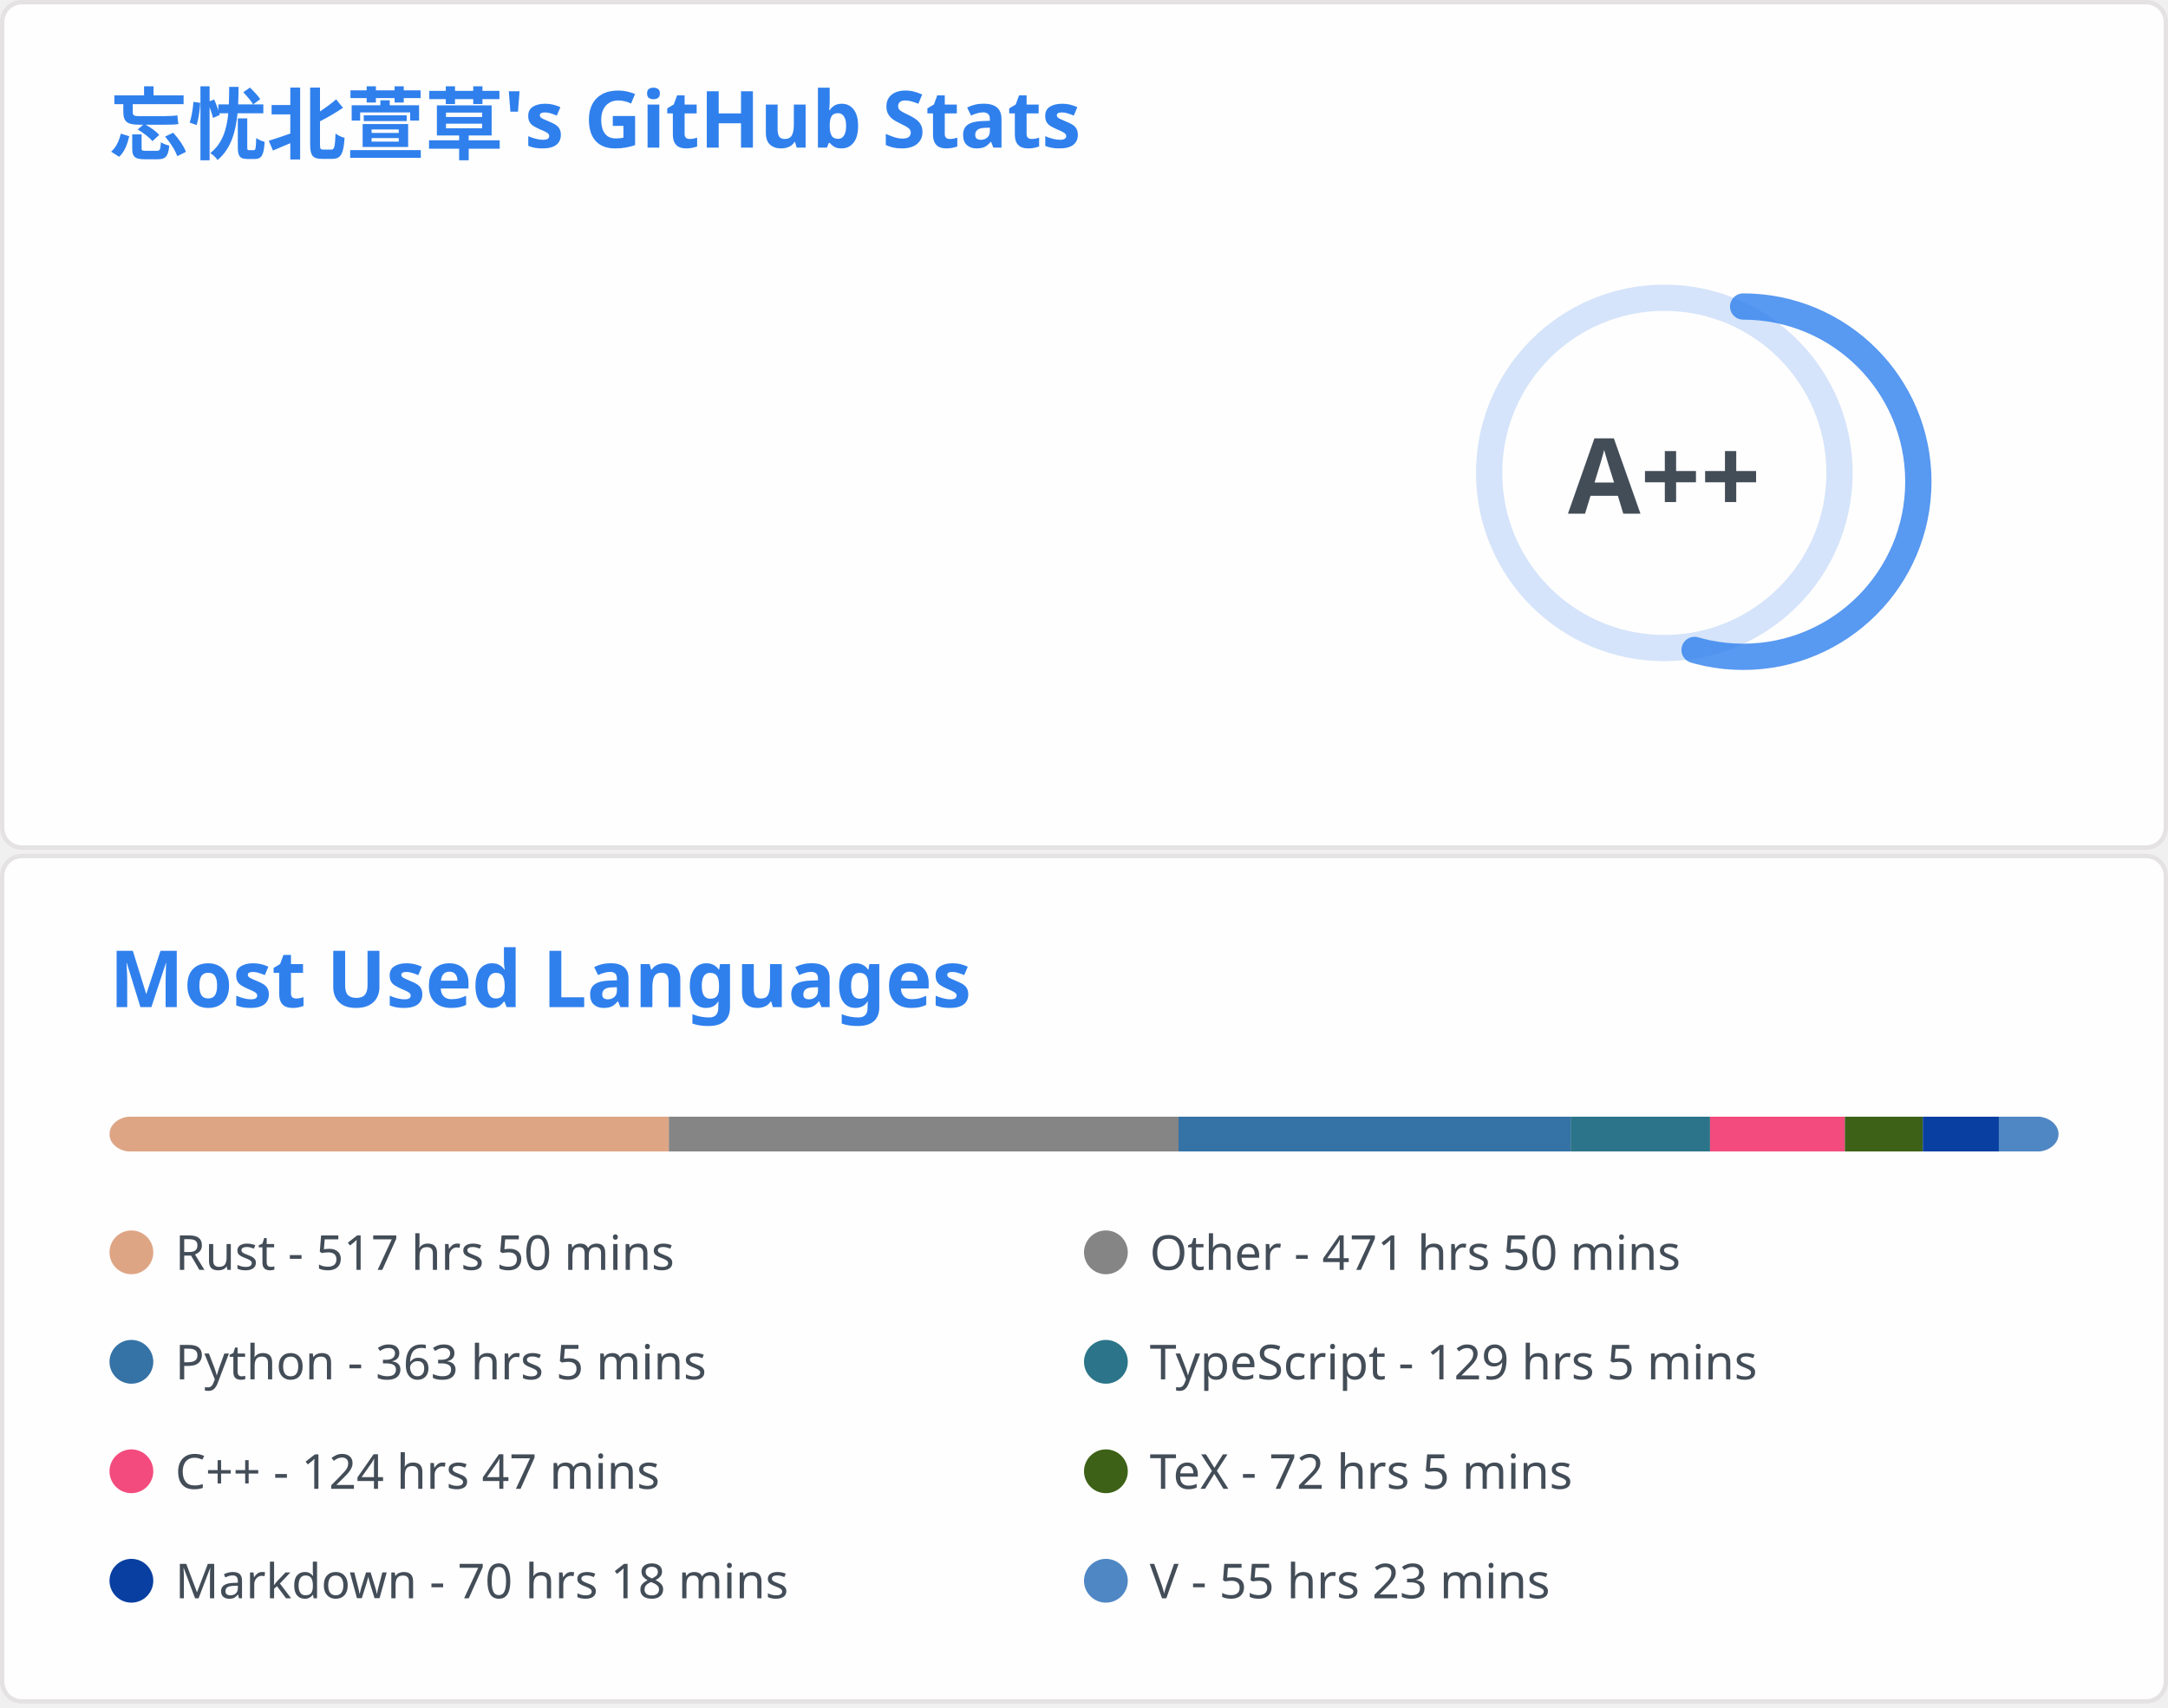
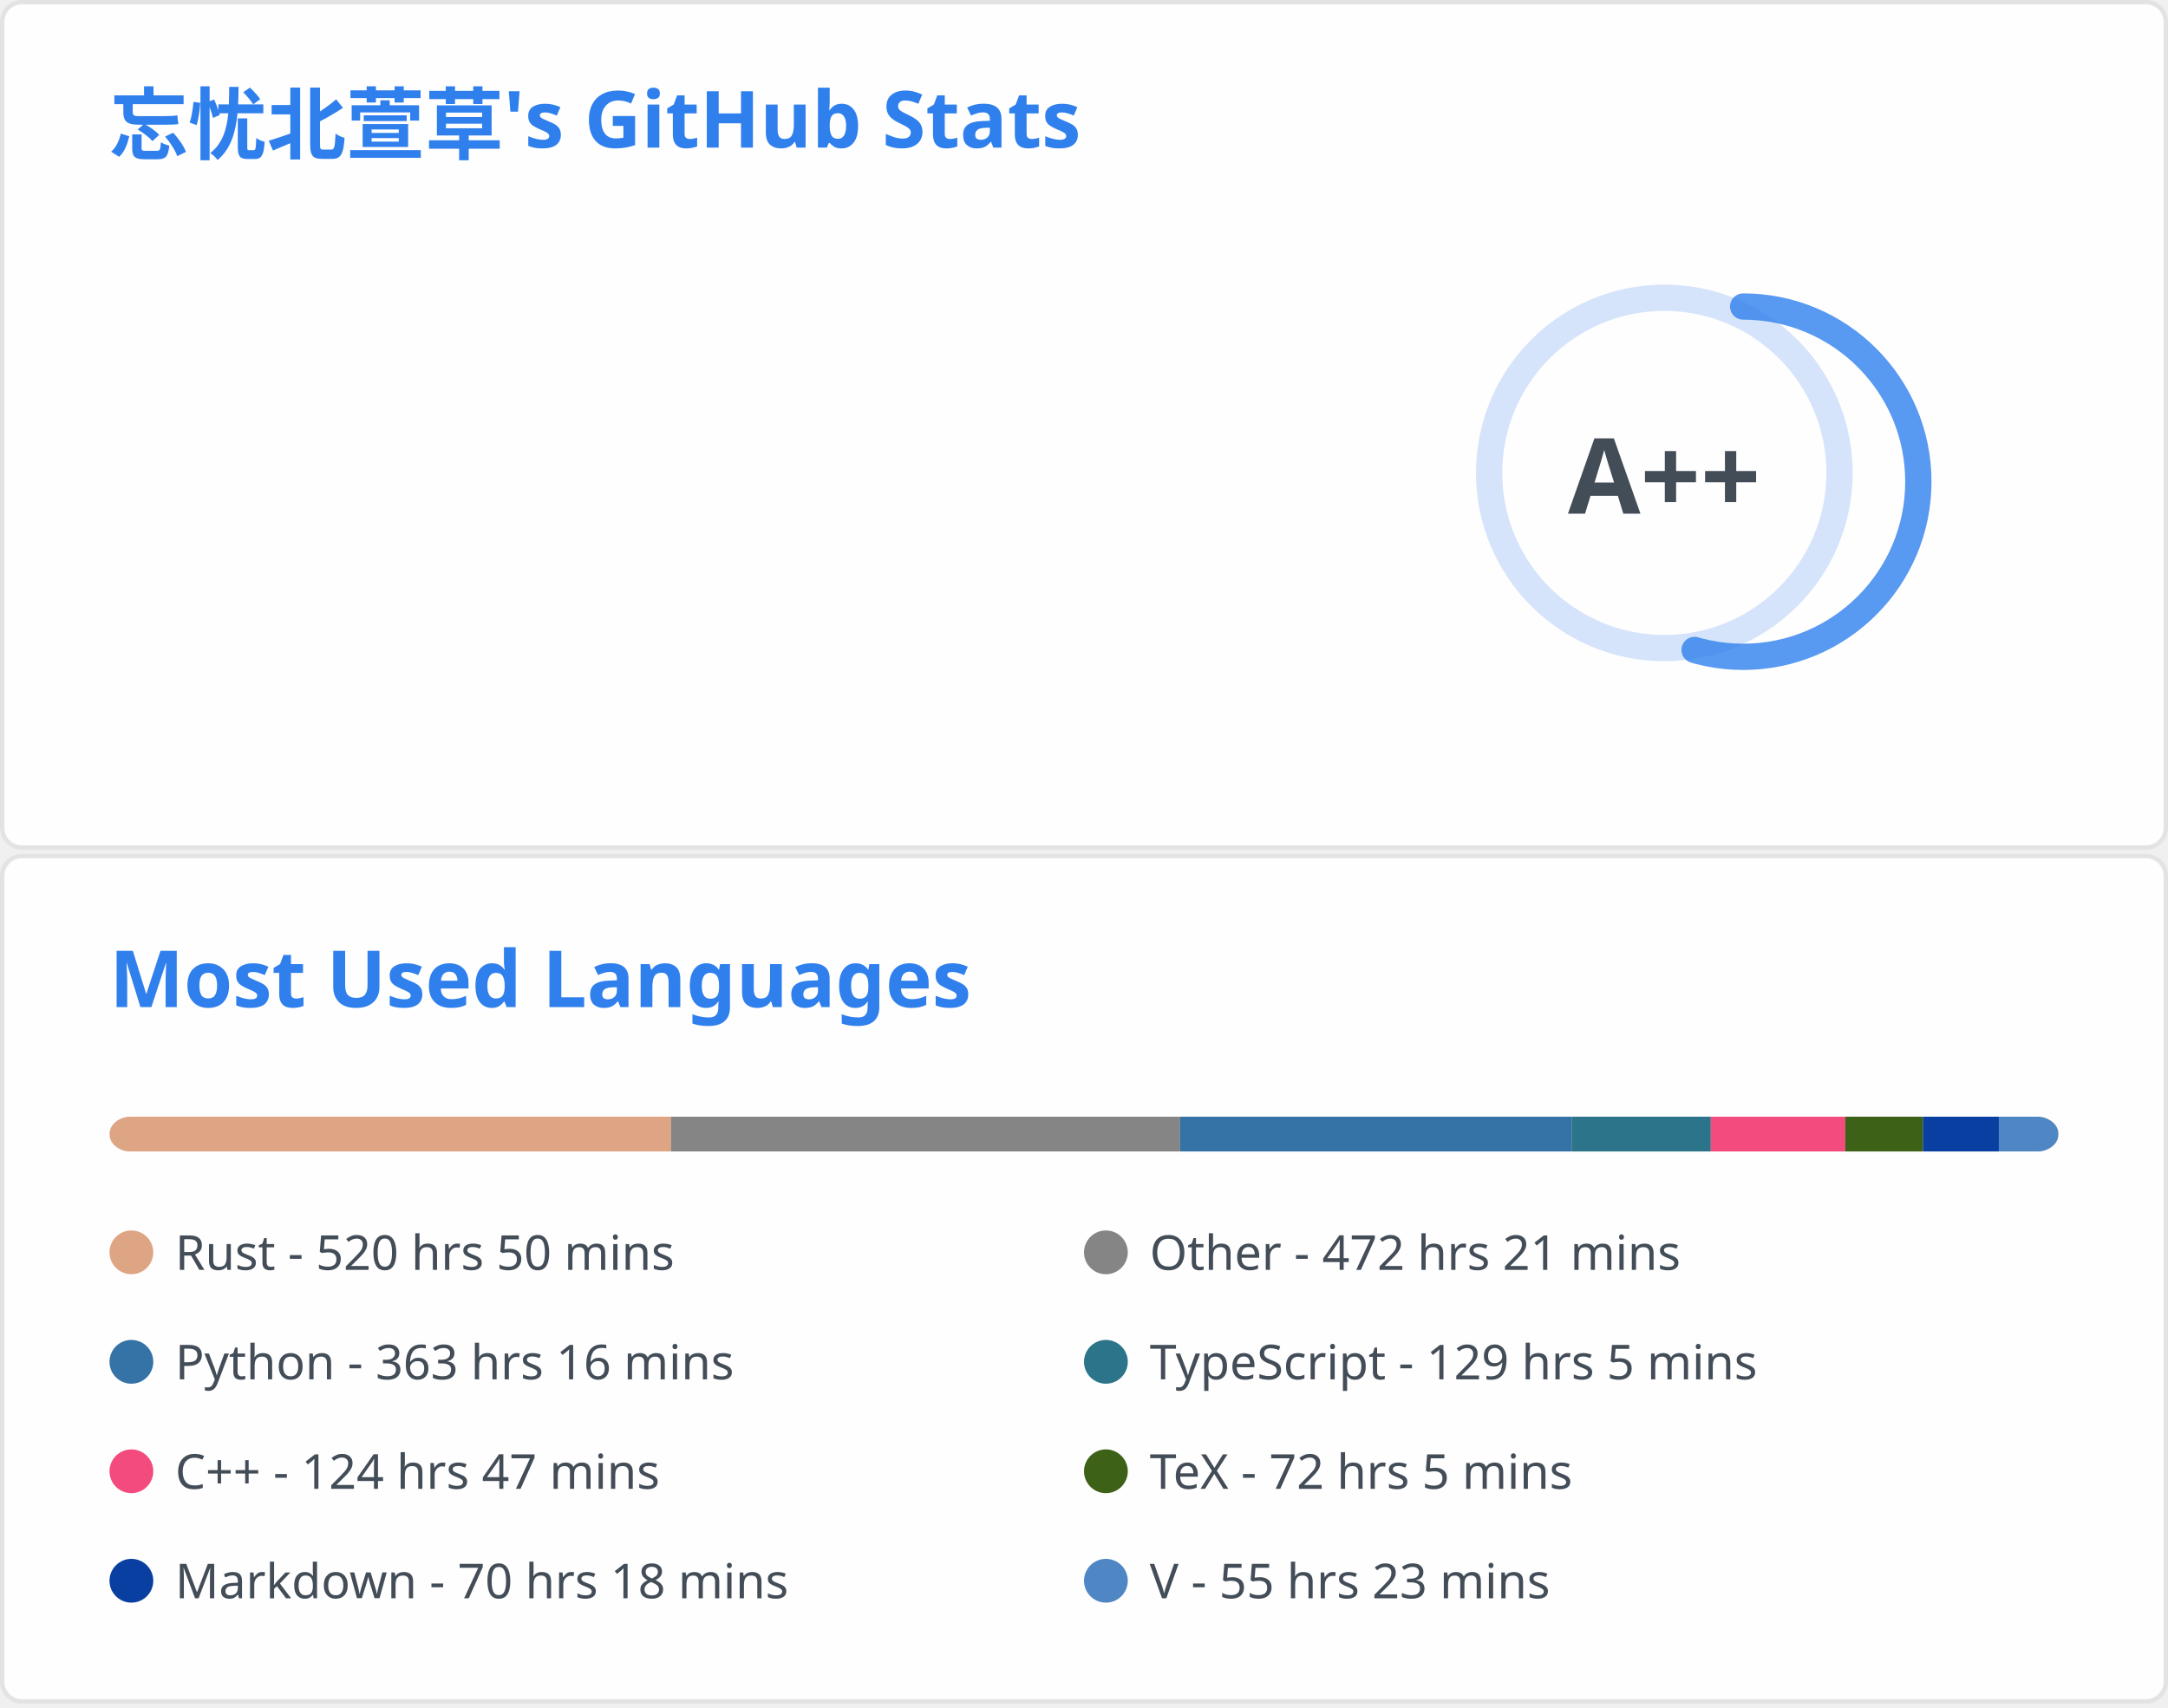
<svg xmlns="http://www.w3.org/2000/svg" aria-labelledby="descId" width="495" height="390" viewBox="0 0 495 390" fill="none">
  <svg width="495" height="195" fill="none" aria-labelledby="descId" viewBox="0 0 495 195" y="0">
    <style>@keyframes rankAnimation{0%{stroke-dashoffset:251.327}}@keyframes scaleInAnimation{0%{transform:translate(-5px,5px) scale(0)}to{transform:translate(-5px,5px) scale(1)}}@keyframes fadeInAnimation{0%{opacity:0}to{opacity:1}}.stat{font:600 14px"Segoe UI",Ubuntu,Sans-Serif;fill:#434d58}.bold{font:700 14px"Segoe UI",Ubuntu,Sans-Serif}.icon{fill:#4c71f2}.stagger{opacity:0;animation:fadeInAnimation .3s ease-in-out forwards}.rank-circle,.rank-circle-rim{stroke:#2f80ed33;fill:none;stroke-width:6}.rank-circle{stroke:#2f80edcc;stroke-dasharray:250;stroke-linecap:round;transform-origin:-10px 8px;transform:rotate(-90deg);stroke-dashoffset:113.097}.rank-text{font:800 24px"Segoe UI",Ubuntu,Sans-Serif;fill:#434d58;transform:translate(-5px,5px)}.rank-circle{animation:rankAnimation 1s forwards ease-in-out}.rank-text{animation:scaleInAnimation .3s ease-in-out forwards}@supports (-moz-appearance:auto){.header{font-size:15.3px}}.lang-name{font:400 11px"Segoe UI",Ubuntu,Sans-Serif;fill:#434d58}.header{font:600 18px"Segoe UI",Ubuntu,Sans-Serif;fill:#2f80ed;animation:fadeInAnimation .8s ease-in-out forwards}@supports (-moz-appearance:auto){.header{font-size:15.3px}}</style>
    <rect width="494" height="99%" x=".5" y=".5" fill="#fffefe" stroke="#e4e2e2" rx="4.5" />
    <text class="header" transform="translate(25 35)">忘忧北萱草's GitHub Stats</text>
    <svg y="60">
      <g transform="translate(390 40)">
        <circle cx="-10" cy="8" r="40" class="rank-circle-rim" />
        <circle cx="-10" cy="8" r="40" class="rank-circle" />
        <text x="-5" y="3" alignment-baseline="central" class="rank-text" dominant-baseline="central" text-anchor="middle">A++</text>
      </g>
      <svg>
        <g class="stagger" style="animation-delay: 450ms" transform="translate(25)">
          <svg width="16" height="16" class="icon" viewBox="0 0 16 16">
            <path fill-rule="evenodd" d="M8 .25a.75.75 0 0 1 .673.418l1.882 3.815 4.21.612a.75.75 0 0 1 .416 1.279l-3.046 2.97.719 4.192a.75.75 0 0 1-1.088.791L8 12.347l-3.766 1.98a.75.75 0 0 1-1.088-.79l.72-4.194L.818 6.374a.75.75 0 0 1 .416-1.28l4.21-.611L7.327.668A.75.75 0 0 1 8 .25zm0 2.445L6.615 5.5a.75.75 0 0 1-.564.41l-3.097.45 2.24 2.184a.75.75 0 0 1 .216.664l-.528 3.084 2.769-1.456a.75.75 0 0 1 .698 0l2.77 1.456-.53-3.084a.75.75 0 0 1 .216-.664l2.24-2.183-3.096-.45a.75.75 0 0 1-.564-.41L8 2.694v.001z" />
          </svg>
          <text x="25" y="12.5" class="stat bold">Total Stars Earned:</text>
          <text x="170" y="12.5" class="stat">417</text>
        </g>
        <g class="stagger" style="animation-delay: 600ms" transform="translate(25 25)">
          <svg width="16" height="16" class="icon" viewBox="0 0 16 16">
            <path fill-rule="evenodd" d="M1.643 3.143.427 1.927A.25.25 0 0 0 0 2.104V5.75c0 .138.112.25.25.25h3.646a.25.25 0 0 0 .177-.427L2.715 4.215a6.5 6.5 0 1 1-1.18 4.458.75.75 0 1 0-1.493.154 8.001 8.001 0 1 0 1.6-5.684zM7.75 4a.75.75 0 0 1 .75.75v2.992l2.028.812a.75.75 0 0 1-.557 1.392l-2.5-1A.75.75 0 0 1 7 8.25v-3.5A.75.75 0 0 1 7.75 4z" />
          </svg>
          <text x="25" y="12.5" class="stat bold">Total Commits:</text>
          <text x="170" y="12.5" class="stat">402</text>
        </g>
        <g class="stagger" style="animation-delay: 750ms" transform="translate(25 50)">
          <svg width="16" height="16" class="icon" viewBox="0 0 16 16">
            <path fill-rule="evenodd" d="M7.177 3.073 9.573.677A.25.25 0 0 1 10 .854v4.792a.25.25 0 0 1-.427.177L7.177 3.427a.25.25 0 0 1 0-.354zM3.75 2.5a.75.75 0 1 0 0 1.5.75.75 0 0 0 0-1.5zm-2.25.75a2.25 2.25 0 1 1 3 2.122v5.256a2.251 2.251 0 1 1-1.5 0V5.372A2.25 2.25 0 0 1 1.5 3.25zM11 2.5h-1V4h1a1 1 0 0 1 1 1v5.628a2.251 2.251 0 1 0 1.5 0V5A2.5 2.5 0 0 0 11 2.5zm1 10.25a.75.75 0 1 1 1.5 0 .75.75 0 0 1-1.5 0zM3.75 12a.75.75 0 1 0 0 1.5.75.75 0 0 0 0-1.5z" />
          </svg>
          <text x="25" y="12.5" class="stat bold">Total PRs:</text>
          <text x="170" y="12.5" class="stat">64</text>
        </g>
        <g class="stagger" style="animation-delay: 900ms" transform="translate(25 75)">
          <svg width="16" height="16" class="icon" viewBox="0 0 16 16">
            <path fill-rule="evenodd" d="M8 1.5a6.5 6.5 0 1 0 0 13 6.5 6.5 0 0 0 0-13zM0 8a8 8 0 1 1 16 0A8 8 0 0 1 0 8zm9 3a1 1 0 1 1-2 0 1 1 0 0 1 2 0zm-.25-6.25a.75.75 0 0 0-1.5 0v3.5a.75.75 0 0 0 1.5 0v-3.5z" />
          </svg>
          <text x="25" y="12.5" class="stat bold">Total Issues:</text>
          <text x="170" y="12.5" class="stat">12</text>
        </g>
        <g class="stagger" style="animation-delay: 1050ms" transform="translate(25 100)">
          <svg width="16" height="16" class="icon" viewBox="0 0 16 16">
            <path fill-rule="evenodd" d="M2 2.5A2.5 2.5 0 0 1 4.5 0h8.75a.75.75 0 0 1 .75.75v12.5a.75.75 0 0 1-.75.75h-2.5a.75.75 0 1 1 0-1.5h1.75v-2h-8a1 1 0 0 0-.714 1.7.75.75 0 0 1-1.072 1.05A2.495 2.495 0 0 1 2 11.5v-9zm10.5-1V9h-8c-.356 0-.694.074-1 .208V2.5a1 1 0 0 1 1-1h8zM5 12.25v3.25a.25.25 0 0 0 .4.2l1.45-1.087a.25.25 0 0 1 .3 0L8.6 15.7a.25.25 0 0 0 .4-.2v-3.25a.25.25 0 0 0-.25-.25h-3.5a.25.25 0 0 0-.25.25z" />
          </svg>
          <text x="25" y="12.5" class="stat bold">Contributed to:</text>
          <text x="170" y="12.5" class="stat">48</text>
        </g>
      </svg>
    </svg>
  </svg>
  <svg width="495" height="195" fill="none" aria-labelledby="descId" viewBox="0 0 495 195" y="195">
    <style>@keyframes rankAnimation{0%{stroke-dashoffset:251.327}}@keyframes scaleInAnimation{0%{transform:translate(-5px,5px) scale(0)}to{transform:translate(-5px,5px) scale(1)}}@keyframes fadeInAnimation{0%{opacity:0}to{opacity:1}}.stat{font:600 14px"Segoe UI",Ubuntu,Sans-Serif;fill:#434d58}.bold{font:700 14px"Segoe UI",Ubuntu,Sans-Serif}.icon{fill:#4c71f2}.stagger{opacity:0;animation:fadeInAnimation .3s ease-in-out forwards}.rank-circle,.rank-circle-rim{stroke:#2f80ed33;fill:none;stroke-width:6}.rank-circle{stroke:#2f80edcc;stroke-dasharray:250;stroke-linecap:round;transform-origin:-10px 8px;transform:rotate(-90deg);stroke-dashoffset:113.097}.rank-text{font:800 24px"Segoe UI",Ubuntu,Sans-Serif;fill:#434d58;transform:translate(-5px,5px)}.rank-circle{animation:rankAnimation 1s forwards ease-in-out}.rank-text{animation:scaleInAnimation .3s ease-in-out forwards}@supports (-moz-appearance:auto){.header{font-size:15.3px}}.lang-name{font:400 11px"Segoe UI",Ubuntu,Sans-Serif;fill:#434d58}.header{font:600 18px"Segoe UI",Ubuntu,Sans-Serif;fill:#2f80ed;animation:fadeInAnimation .8s ease-in-out forwards}@supports (-moz-appearance:auto){.header{font-size:15.3px}}</style>
    <rect width="494" height="99%" x=".5" y=".5" fill="#fffefe" stroke="#e4e2e2" rx="4.5" />
    <text class="header" transform="translate(25 35)">Most Used Languages</text>
    <svg y="60">
      <svg>
        <mask id="rect-mask">
          <rect width="445" height="8" x="25" fill="#fff" rx="5" />
        </mask>
        <path fill="#ddd" d="M25 0h445v8H25z" mask="url(#rect-mask)" />
-         <path fill="#dea584" d="M25 0h127.715v8H25z" mask="url(#rect-mask)" />
-         <path fill="#858585" d="M152.715 0h116.368v8H152.715z" mask="url(#rect-mask)" />
-         <path fill="#3572A5" d="M269.082 0h89.534v8h-89.534z" mask="url(#rect-mask)" />
-         <path fill="#2b7489" d="M358.617 0h31.817v8h-31.817z" mask="url(#rect-mask)" />
-         <path fill="#f34b7d" d="M390.434 0h30.794v8h-30.794z" mask="url(#rect-mask)" />
-         <path fill="#3D6117" d="M421.228 0h17.8v8h-17.8z" mask="url(#rect-mask)" />
-         <path fill="#083fa1" d="M439.028 0h17.355v8h-17.355z" mask="url(#rect-mask)" />
-         <path fill="#4f87c4" d="M456.383 0h13.661v8h-13.661z" mask="url(#rect-mask)" />
+         <path fill="#dea584" d="M25 0h128.204v8H25z" mask="url(#rect-mask)" />
+         <path fill="#858585" d="M153.204 0h116.234v8H153.204z" mask="url(#rect-mask)" />
+         <path fill="#3572A5" d="M269.438 0h89.4v8h-89.4z" mask="url(#rect-mask)" />
+         <path fill="#2b7489" d="M358.839 0h31.773v8h-31.773z" mask="url(#rect-mask)" />
+         <path fill="#f34b7d" d="M390.612 0h30.705v8h-30.705z" mask="url(#rect-mask)" />
+         <path fill="#3D6117" d="M421.317 0h17.756v8h-17.756z" mask="url(#rect-mask)" />
+         <path fill="#083fa1" d="M439.072 0h17.311v8h-17.311z" mask="url(#rect-mask)" />
+         <path fill="#4f87c4" d="M456.383 0H470v8h-13.617z" mask="url(#rect-mask)" />
        <g transform="translate(25 25)">
          <circle cx="5" cy="6" r="5" fill="#dea584" />
-           <text x="15" y="10" class="lang-name">Rust - 517 hrs 50 mins</text>
+           <text x="15" y="10" class="lang-name">Rust - 520 hrs 50 mins</text>
        </g>
        <g transform="translate(247.5 25)">
          <circle cx="5" cy="6" r="5" fill="#858585" />
-           <text x="15" y="10" class="lang-name">Other - 471 hrs 50 mins</text>
+           <text x="15" y="10" class="lang-name">Other - 472 hrs 21 mins</text>
        </g>
        <g transform="translate(25 50)">
          <circle cx="5" cy="6" r="5" fill="#3572A5" />
-           <text x="15" y="10" class="lang-name">Python - 363 hrs 5 mins</text>
+           <text x="15" y="10" class="lang-name">Python - 363 hrs 16 mins</text>
        </g>
        <g transform="translate(247.5 50)">
          <circle cx="5" cy="6" r="5" fill="#2b7489" />
          <text x="15" y="10" class="lang-name">TypeScript - 129 hrs 5 mins</text>
        </g>
        <g transform="translate(25 75)">
          <circle cx="5" cy="6" r="5" fill="#f34b7d" />
          <text x="15" y="10" class="lang-name">C++ - 124 hrs 47 mins</text>
        </g>
        <g transform="translate(247.5 75)">
          <circle cx="5" cy="6" r="5" fill="#3D6117" />
          <text x="15" y="10" class="lang-name">TeX - 72 hrs 5 mins</text>
        </g>
        <g transform="translate(25 100)">
          <circle cx="5" cy="6" r="5" fill="#083fa1" />
          <text x="15" y="10" class="lang-name">Markdown - 70 hrs 18 mins</text>
        </g>
        <g transform="translate(247.5 100)">
          <circle cx="5" cy="6" r="5" fill="#4f87c4" />
          <text x="15" y="10" class="lang-name">V - 55 hrs 23 mins</text>
        </g>
      </svg>
    </svg>
  </svg>
</svg>
